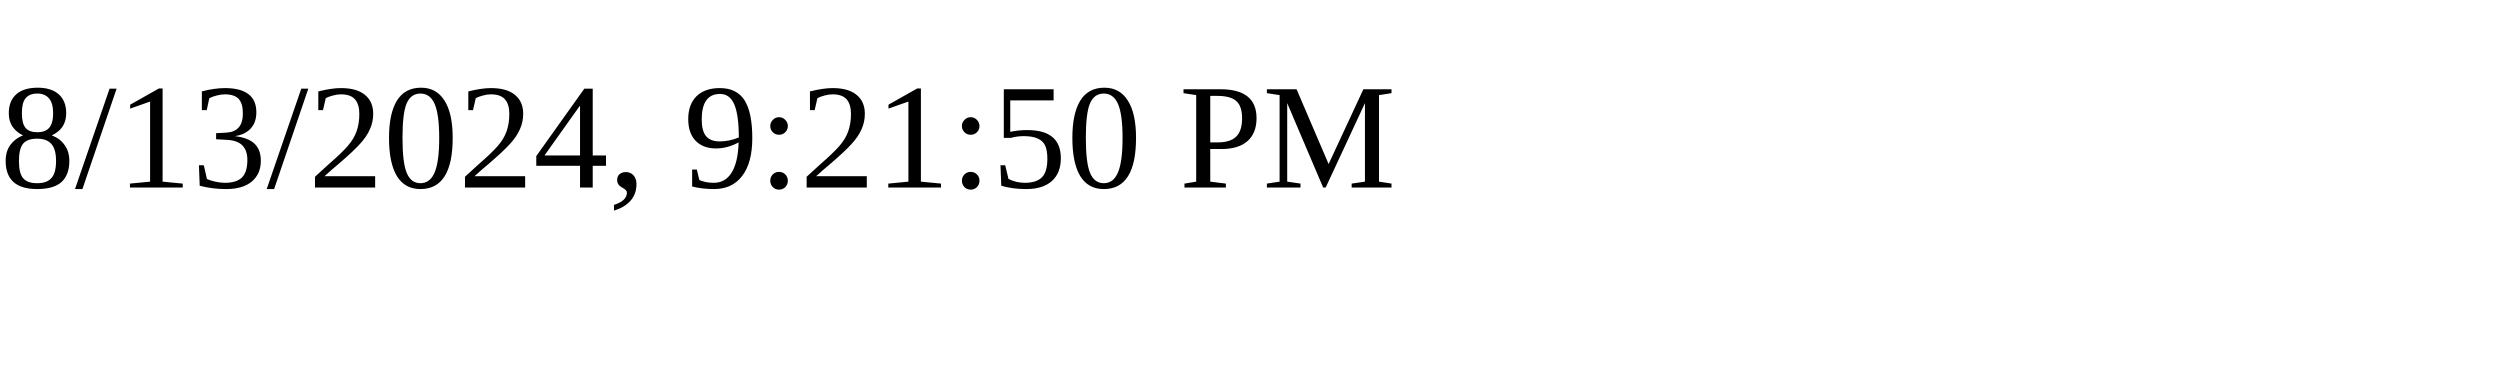
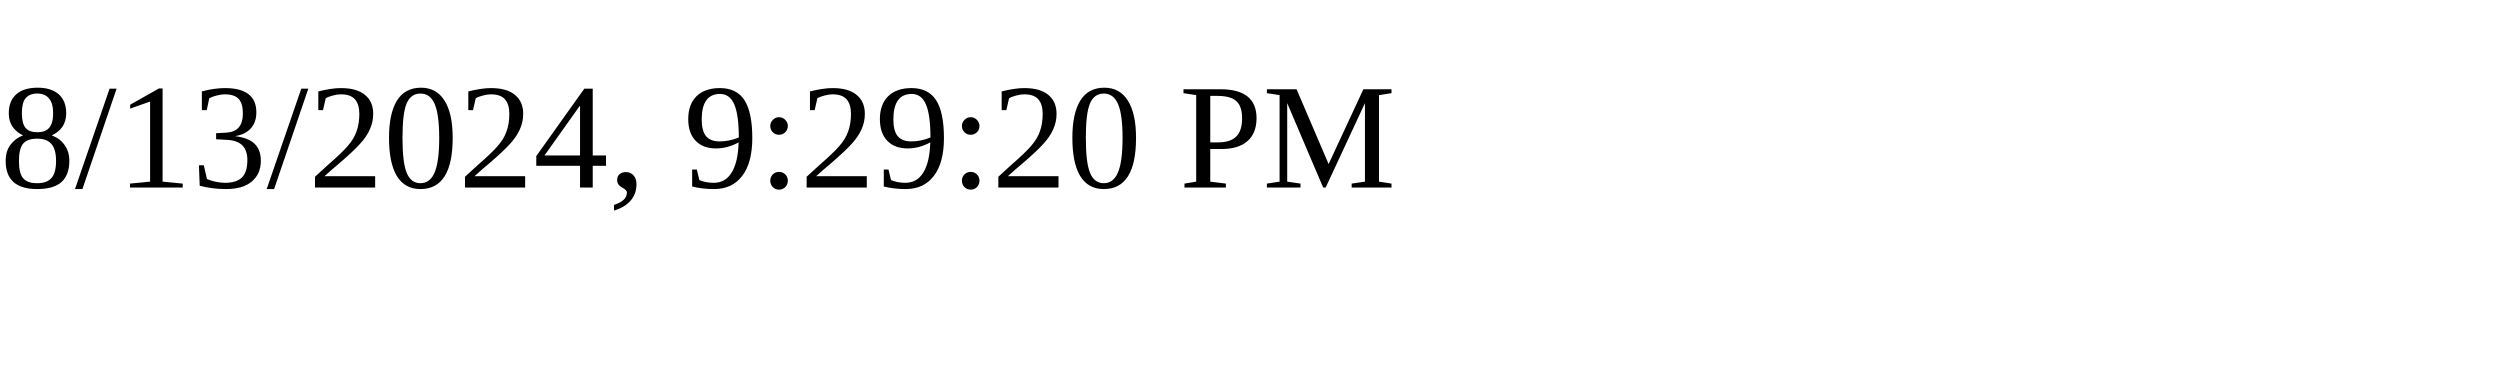
<svg xmlns="http://www.w3.org/2000/svg" height="30" width="200">
-   <text x="0" y="15">8/13/2024, 9:21:50 PM</text>
+   <text x="0" y="15">8/13/2024, 9:29:20 PM</text>
</svg>
